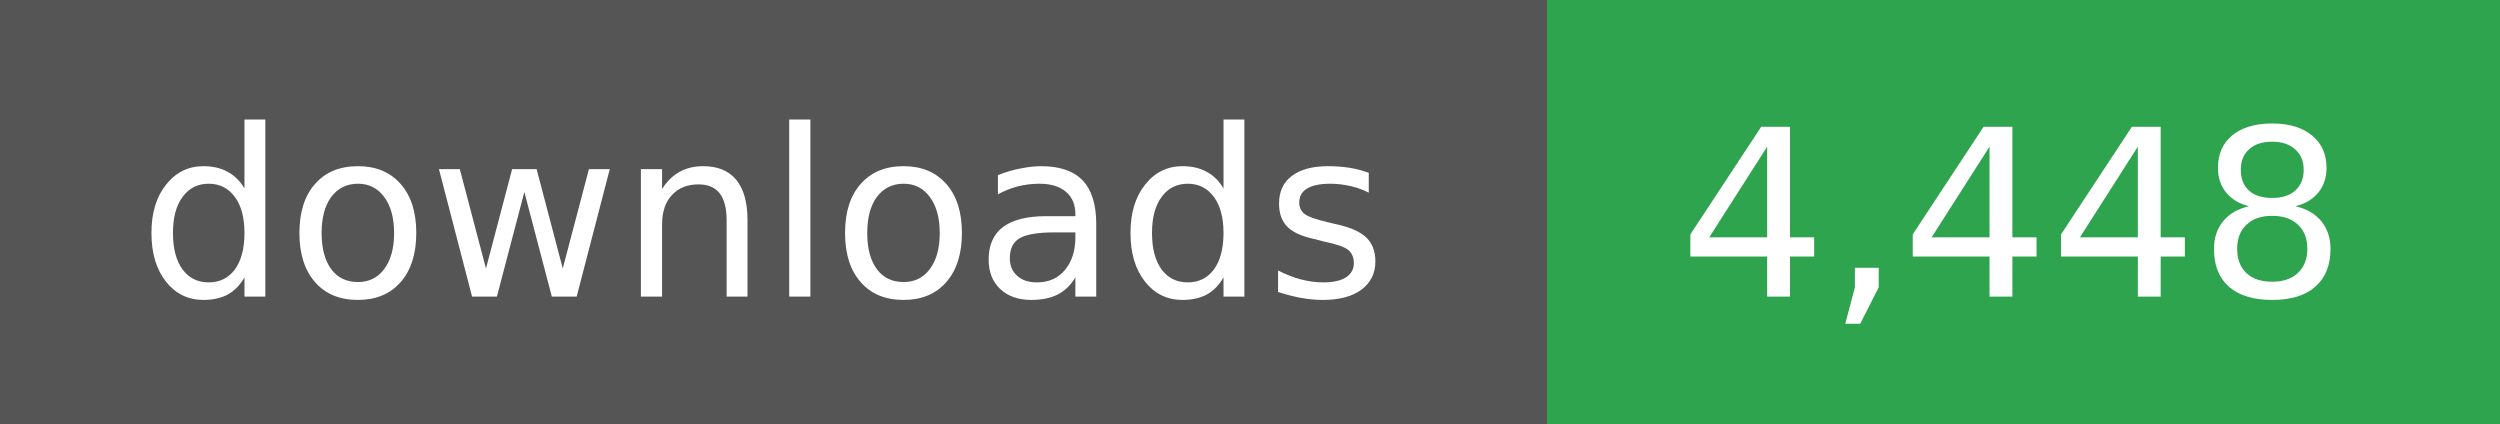
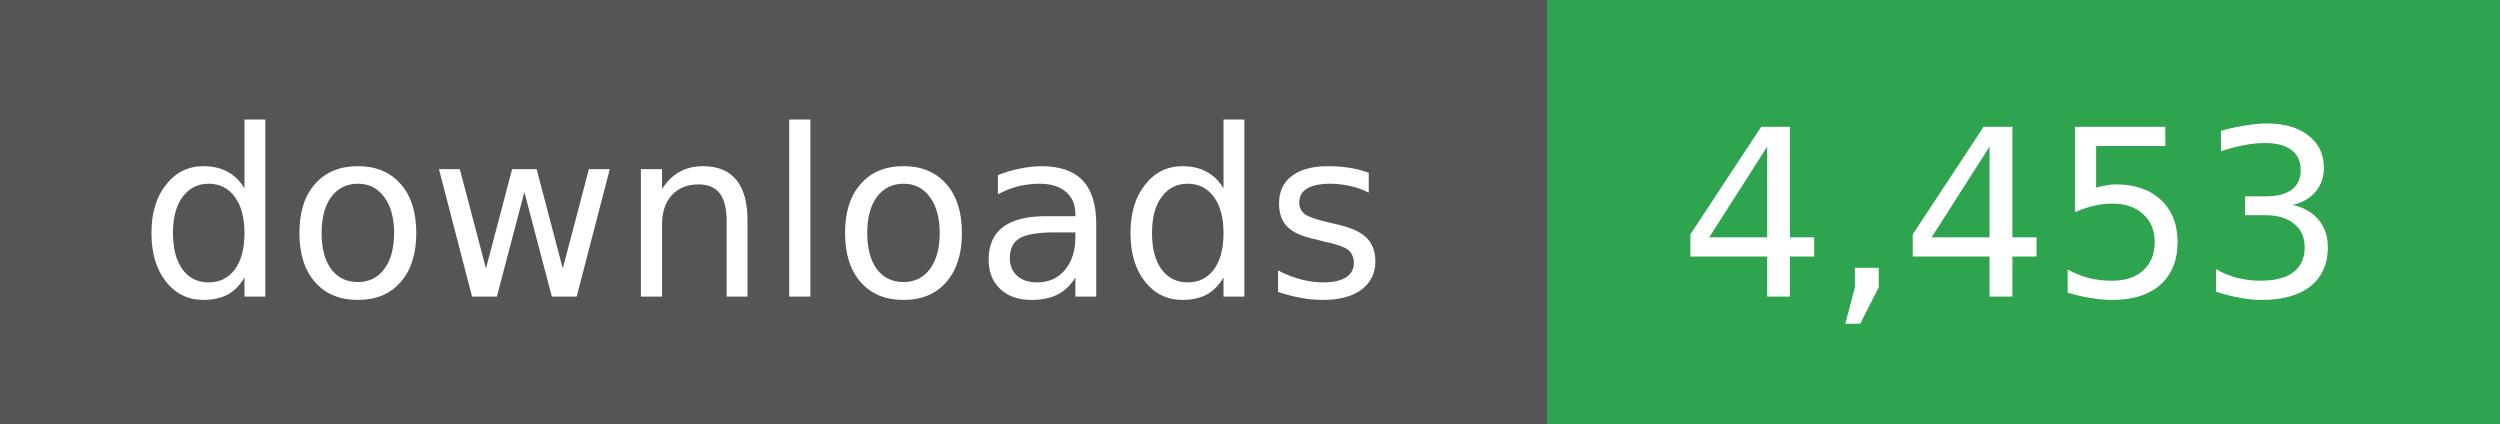
- <svg xmlns="http://www.w3.org/2000/svg" width="118" height="20" role="img" aria-label="downloads: 4,448">
+ <svg xmlns="http://www.w3.org/2000/svg" width="118" height="20" role="img" aria-label="downloads: 4,453">
  <g shape-rendering="crispEdges">
    <rect width="73" height="20" fill="#555" />
    <rect x="73" width="45" height="20" fill="#2ea44f" />
  </g>
  <g fill="#fff" text-anchor="middle" font-family="Verdana,Geneva,DejaVu Sans,sans-serif" font-size="11">
    <text x="36" y="14">downloads</text>
  </g>
  <g fill="#fff" text-anchor="middle" font-family="Verdana,Geneva,DejaVu Sans,sans-serif" font-size="11">
-     <text x="95" y="14">4,448</text>
+     <text x="95" y="14">4,453</text>
  </g>
</svg>
